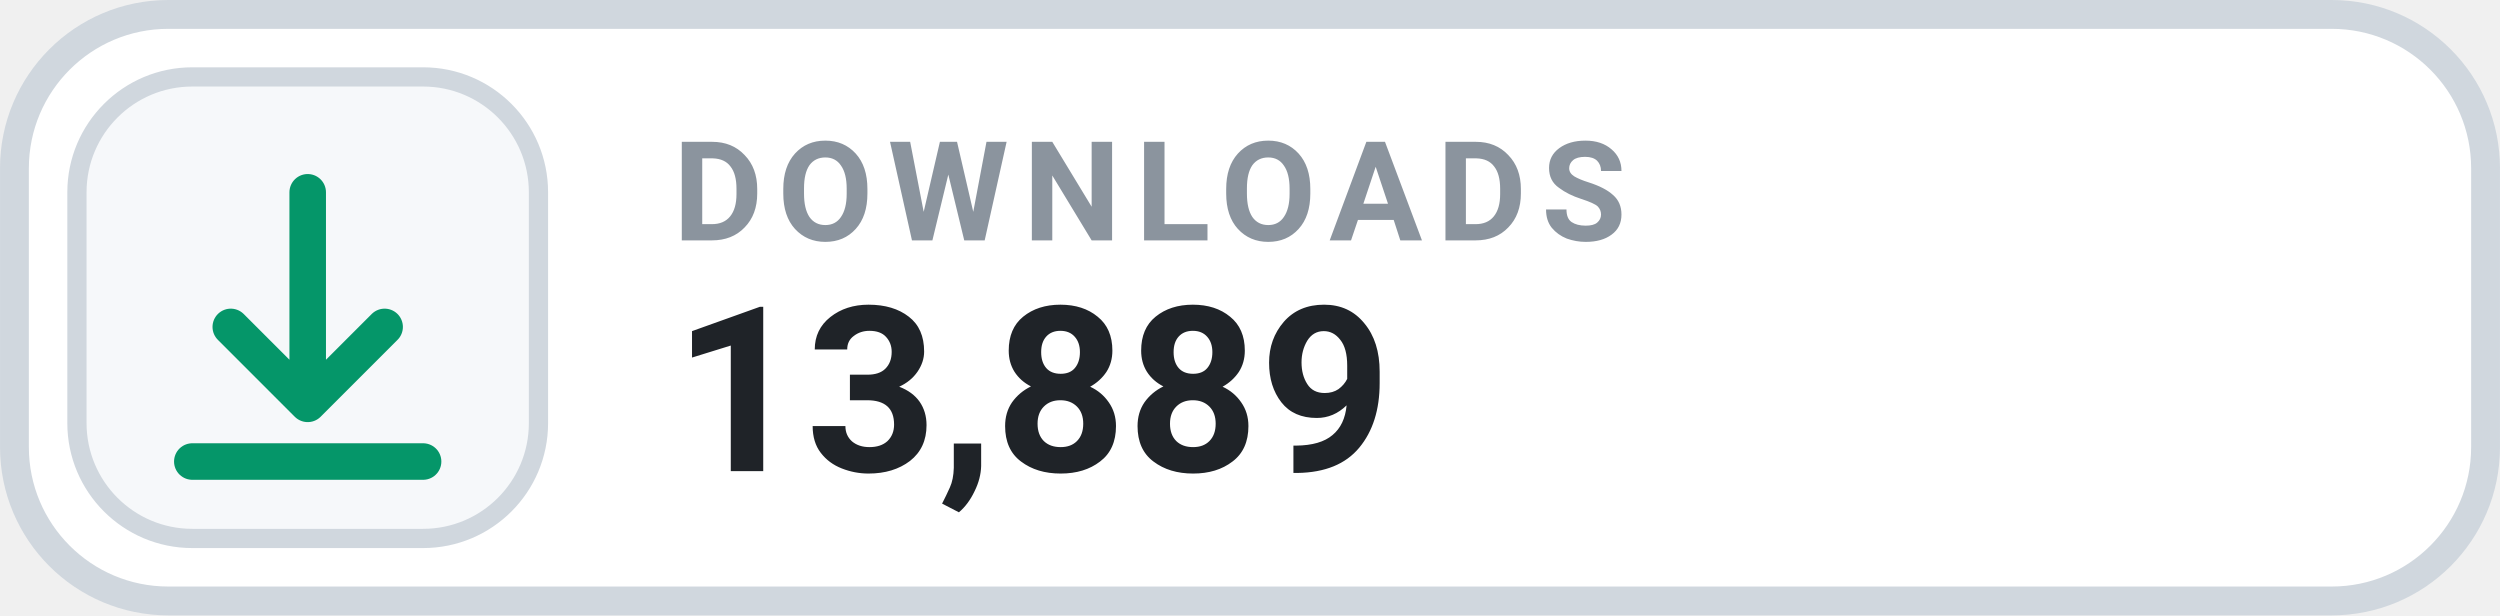
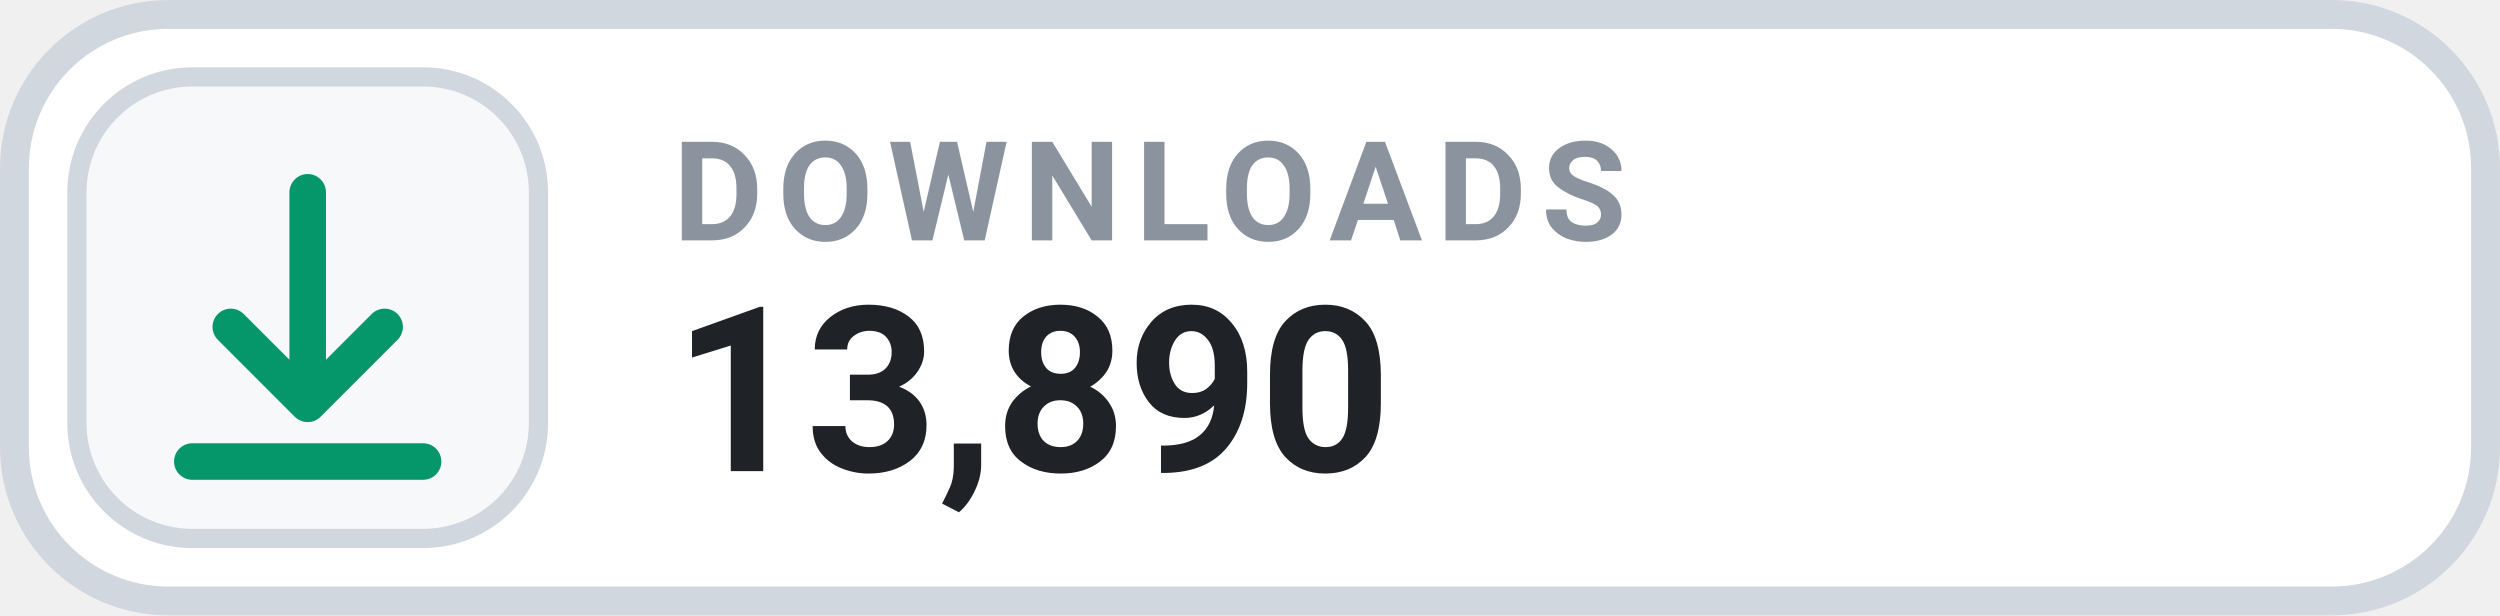
- <svg xmlns="http://www.w3.org/2000/svg" width="126" height="31.015" viewBox="0 0 130 32" role="img" aria-label="DOWNLOADS 13,889">
+ <svg xmlns="http://www.w3.org/2000/svg" width="126" height="31.015" viewBox="0 0 130 32" role="img" aria-label="DOWNLOADS 13,890">
  <rect x=".75" y=".75" width="128.5" height="30.5" rx="8" fill="#FFFFFF" stroke="#D0D7DE" stroke-width="1.5" />
  <rect x="4" y="4" width="24" height="24" rx="6" fill="#F6F8FA" stroke="#D0D7DE" stroke-width="1" />
  <g transform="translate(16 16)" style="color:#059669;">
    <path d="M0 -6 v11 m0 0 l4 -4 m-4 4 l-4 -4 M-6 8 h12" fill="none" stroke="currentColor" stroke-width="1.9" stroke-linecap="round" stroke-linejoin="round" />
  </g>
  <text x="35" y="12.5" fill="#8B949E" font-family="-apple-system,BlinkMacSystemFont,'Segoe UI',Roboto,Helvetica,Arial,sans-serif" font-size="7.2" font-weight="700" letter-spacing=".75">DOWNLOADS</text>
-   <text x="35" y="24.5" fill="#1F2328" font-family="-apple-system,BlinkMacSystemFont,'Segoe UI',Roboto,Helvetica,Arial,sans-serif" font-size="12" font-weight="700">13,889</text>
+   <text x="35" y="24.5" fill="#1F2328" font-family="-apple-system,BlinkMacSystemFont,'Segoe UI',Roboto,Helvetica,Arial,sans-serif" font-size="12" font-weight="700">13,890</text>
</svg>
